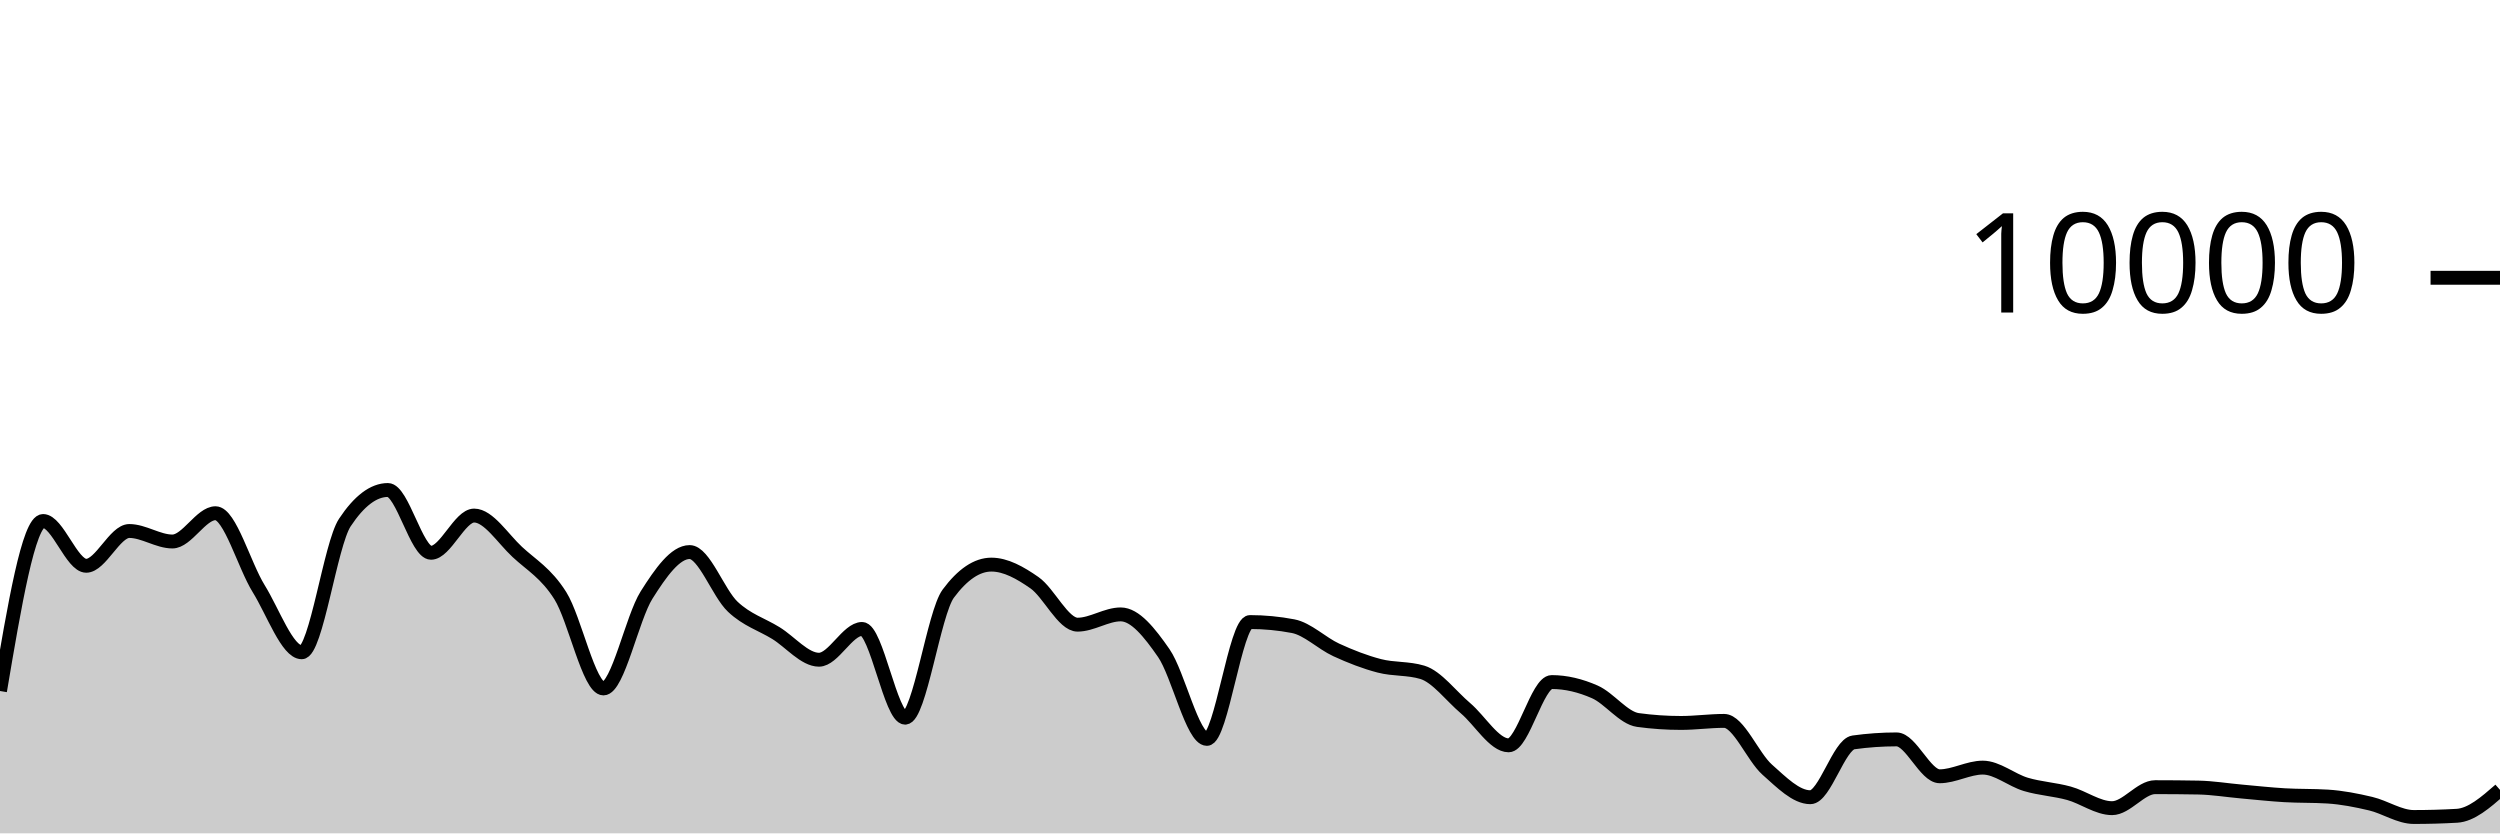
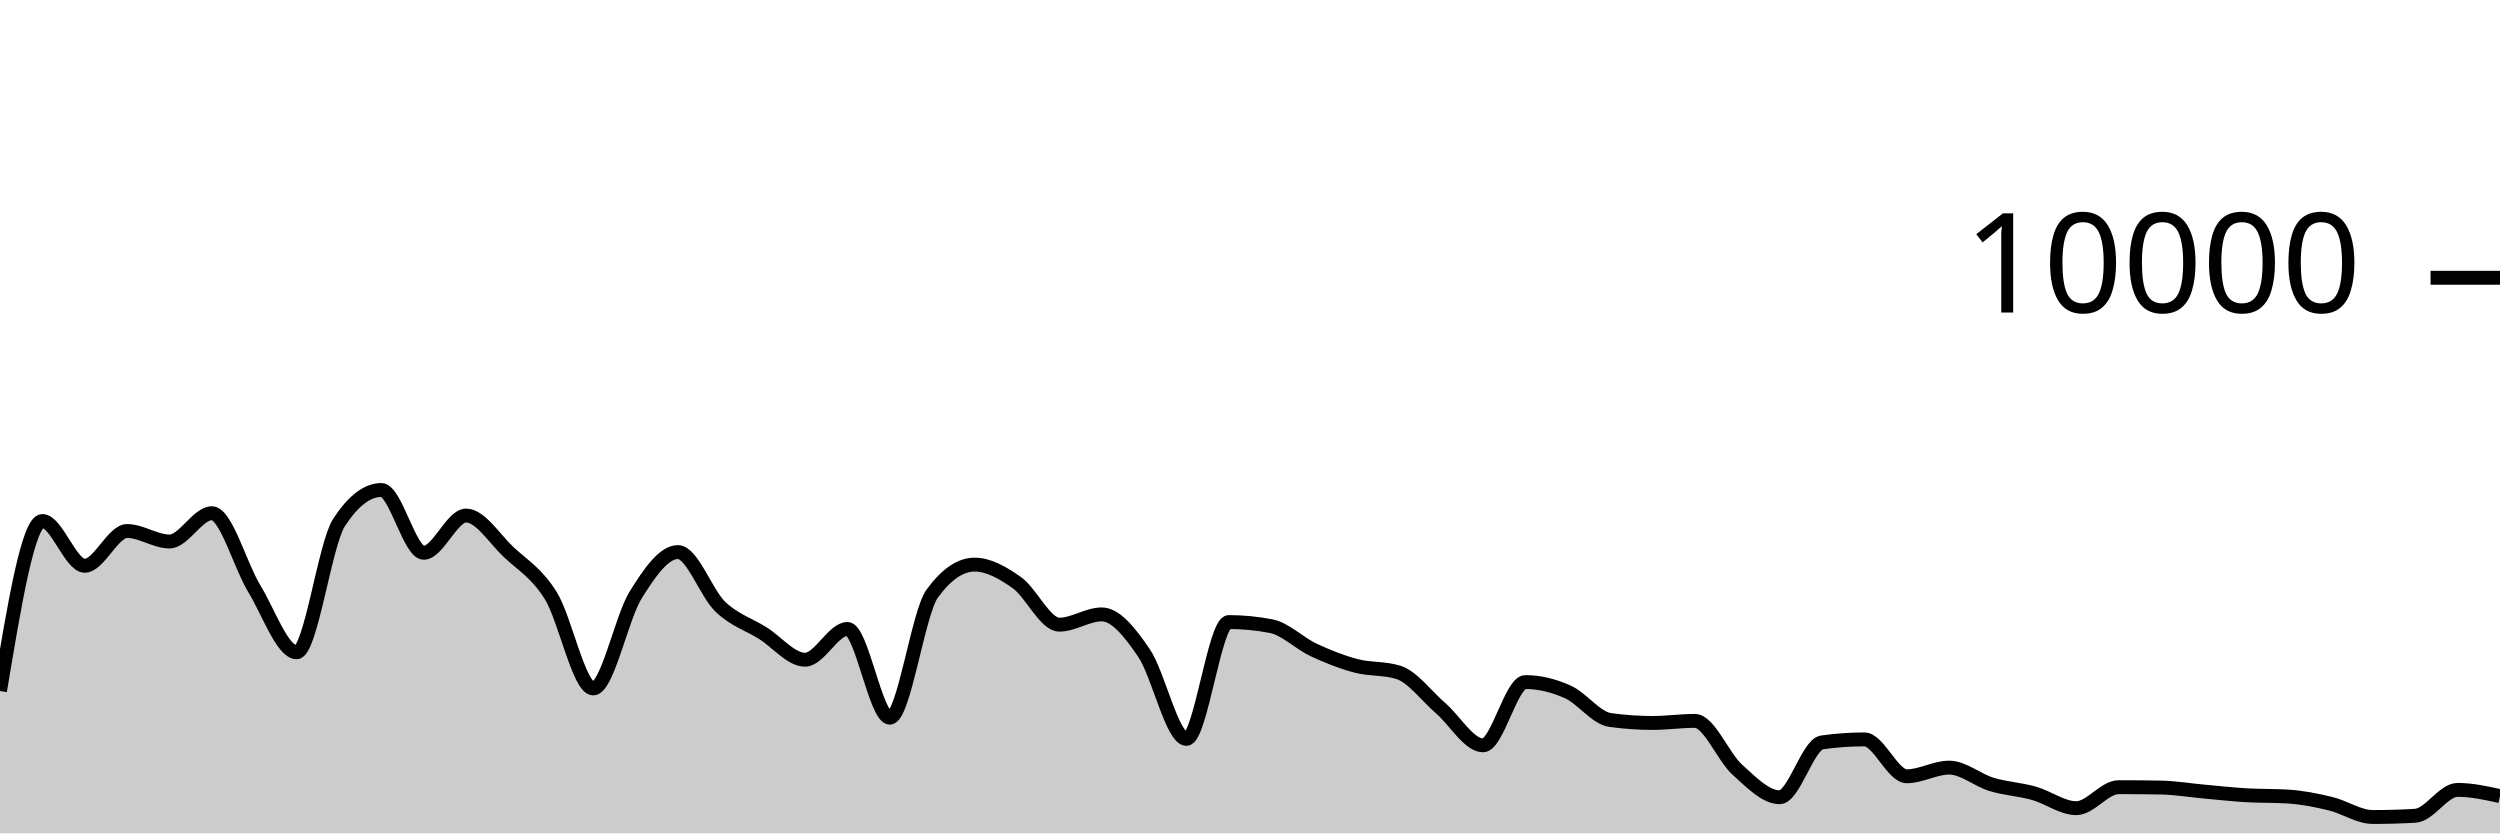
<svg xmlns="http://www.w3.org/2000/svg" viewBox="0 0 180 60">
  <g transform="translate(0,20)">
-     <path class="area" fill="rgba(0, 0, 0, 0.2)" d="M0,29.752C1.034,23.632,2.069,17.512,3.103,17.512C4.138,17.512,5.172,20.736,6.207,20.736C7.241,20.736,8.276,18.232,9.31,18.232C10.345,18.232,11.379,18.988,12.414,18.988C13.448,18.988,14.483,16.952,15.517,16.952C16.552,16.952,17.586,20.707,18.621,22.376C19.655,24.045,20.69,26.964,21.724,26.964C22.759,26.964,23.793,19.187,24.828,17.624C25.862,16.061,26.897,15.28,27.931,15.28C28.966,15.28,30,19.8,31.034,19.8C32.069,19.8,33.103,17.12,34.138,17.12C35.172,17.12,36.207,18.774,37.241,19.736C38.276,20.698,39.31,21.253,40.345,22.892C41.379,24.531,42.414,29.568,43.448,29.568C44.483,29.568,45.517,24.481,46.552,22.844C47.586,21.207,48.621,19.748,49.655,19.748C50.69,19.748,51.724,22.712,52.759,23.684C53.793,24.656,54.828,24.944,55.862,25.58C56.897,26.216,57.931,27.5,58.966,27.5C60,27.5,61.034,25.284,62.069,25.284C63.103,25.284,64.138,31.672,65.172,31.672C66.207,31.672,67.241,24.132,68.276,22.74C69.31,21.348,70.345,20.652,71.379,20.652C72.414,20.652,73.448,21.235,74.483,21.956C75.517,22.677,76.552,24.976,77.586,24.976C78.621,24.976,79.655,24.236,80.69,24.236C81.724,24.236,82.759,25.53,83.793,27.024C84.828,28.518,85.862,33.2,86.897,33.2C87.931,33.2,88.966,24.788,90,24.788C91.034,24.788,92.069,24.887,93.103,25.084C94.138,25.281,95.172,26.316,96.207,26.792C97.241,27.268,98.276,27.671,99.31,27.94C100.345,28.209,101.379,28.096,102.414,28.408C103.448,28.72,104.483,30.116,105.517,30.992C106.552,31.868,107.586,33.664,108.621,33.664C109.655,33.664,110.69,29.108,111.724,29.108C112.759,29.108,113.793,29.361,114.828,29.816C115.862,30.271,116.897,31.699,117.931,31.84C118.966,31.981,120,32.052,121.034,32.052C122.069,32.052,123.103,31.904,124.138,31.904C125.172,31.904,126.207,34.5,127.241,35.416C128.276,36.332,129.31,37.4,130.345,37.4C131.379,37.4,132.414,33.596,133.448,33.452C134.483,33.308,135.517,33.236,136.552,33.236C137.586,33.236,138.621,35.892,139.655,35.892C140.69,35.892,141.724,35.268,142.759,35.268C143.793,35.268,144.828,36.168,145.862,36.476C146.897,36.784,147.931,36.831,148.966,37.116C150,37.401,151.034,38.188,152.069,38.188C153.103,38.188,154.138,36.676,155.172,36.676C156.207,36.676,157.241,36.685,158.276,36.704C159.31,36.723,160.345,36.896,161.379,36.988C162.414,37.08,163.448,37.195,164.483,37.256C165.517,37.317,166.552,37.288,167.586,37.352C168.621,37.416,169.655,37.619,170.69,37.864C171.724,38.109,172.759,38.824,173.793,38.824C174.828,38.824,175.862,38.795,176.897,38.736C177.931,38.677,178.966,37.775,180,36.872L180,40C178.966,40,177.931,40,176.897,40C175.862,40,174.828,40,173.793,40C172.759,40,171.724,40,170.69,40C169.655,40,168.621,40,167.586,40C166.552,40,165.517,40,164.483,40C163.448,40,162.414,40,161.379,40C160.345,40,159.31,40,158.276,40C157.241,40,156.207,40,155.172,40C154.138,40,153.103,40,152.069,40C151.034,40,150,40,148.966,40C147.931,40,146.897,40,145.862,40C144.828,40,143.793,40,142.759,40C141.724,40,140.69,40,139.655,40C138.621,40,137.586,40,136.552,40C135.517,40,134.483,40,133.448,40C132.414,40,131.379,40,130.345,40C129.31,40,128.276,40,127.241,40C126.207,40,125.172,40,124.138,40C123.103,40,122.069,40,121.034,40C120,40,118.966,40,117.931,40C116.897,40,115.862,40,114.828,40C113.793,40,112.759,40,111.724,40C110.69,40,109.655,40,108.621,40C107.586,40,106.552,40,105.517,40C104.483,40,103.448,40,102.414,40C101.379,40,100.345,40,99.31,40C98.276,40,97.241,40,96.207,40C95.172,40,94.138,40,93.103,40C92.069,40,91.034,40,90,40C88.966,40,87.931,40,86.897,40C85.862,40,84.828,40,83.793,40C82.759,40,81.724,40,80.69,40C79.655,40,78.621,40,77.586,40C76.552,40,75.517,40,74.483,40C73.448,40,72.414,40,71.379,40C70.345,40,69.31,40,68.276,40C67.241,40,66.207,40,65.172,40C64.138,40,63.103,40,62.069,40C61.034,40,60,40,58.966,40C57.931,40,56.897,40,55.862,40C54.828,40,53.793,40,52.759,40C51.724,40,50.69,40,49.655,40C48.621,40,47.586,40,46.552,40C45.517,40,44.483,40,43.448,40C42.414,40,41.379,40,40.345,40C39.31,40,38.276,40,37.241,40C36.207,40,35.172,40,34.138,40C33.103,40,32.069,40,31.034,40C30,40,28.966,40,27.931,40C26.897,40,25.862,40,24.828,40C23.793,40,22.759,40,21.724,40C20.69,40,19.655,40,18.621,40C17.586,40,16.552,40,15.517,40C14.483,40,13.448,40,12.414,40C11.379,40,10.345,40,9.31,40C8.276,40,7.241,40,6.207,40C5.172,40,4.138,40,3.103,40C2.069,40,1.034,40,0,40Z" />
-     <path class="line" stroke="black" fill="none" d="M0,29.752C1.034,23.632,2.069,17.512,3.103,17.512C4.138,17.512,5.172,20.736,6.207,20.736C7.241,20.736,8.276,18.232,9.31,18.232C10.345,18.232,11.379,18.988,12.414,18.988C13.448,18.988,14.483,16.952,15.517,16.952C16.552,16.952,17.586,20.707,18.621,22.376C19.655,24.045,20.69,26.964,21.724,26.964C22.759,26.964,23.793,19.187,24.828,17.624C25.862,16.061,26.897,15.28,27.931,15.28C28.966,15.28,30,19.8,31.034,19.8C32.069,19.8,33.103,17.12,34.138,17.12C35.172,17.12,36.207,18.774,37.241,19.736C38.276,20.698,39.31,21.253,40.345,22.892C41.379,24.531,42.414,29.568,43.448,29.568C44.483,29.568,45.517,24.481,46.552,22.844C47.586,21.207,48.621,19.748,49.655,19.748C50.69,19.748,51.724,22.712,52.759,23.684C53.793,24.656,54.828,24.944,55.862,25.58C56.897,26.216,57.931,27.5,58.966,27.5C60,27.5,61.034,25.284,62.069,25.284C63.103,25.284,64.138,31.672,65.172,31.672C66.207,31.672,67.241,24.132,68.276,22.74C69.31,21.348,70.345,20.652,71.379,20.652C72.414,20.652,73.448,21.235,74.483,21.956C75.517,22.677,76.552,24.976,77.586,24.976C78.621,24.976,79.655,24.236,80.69,24.236C81.724,24.236,82.759,25.53,83.793,27.024C84.828,28.518,85.862,33.2,86.897,33.2C87.931,33.2,88.966,24.788,90,24.788C91.034,24.788,92.069,24.887,93.103,25.084C94.138,25.281,95.172,26.316,96.207,26.792C97.241,27.268,98.276,27.671,99.31,27.94C100.345,28.209,101.379,28.096,102.414,28.408C103.448,28.72,104.483,30.116,105.517,30.992C106.552,31.868,107.586,33.664,108.621,33.664C109.655,33.664,110.69,29.108,111.724,29.108C112.759,29.108,113.793,29.361,114.828,29.816C115.862,30.271,116.897,31.699,117.931,31.84C118.966,31.981,120,32.052,121.034,32.052C122.069,32.052,123.103,31.904,124.138,31.904C125.172,31.904,126.207,34.5,127.241,35.416C128.276,36.332,129.31,37.4,130.345,37.4C131.379,37.4,132.414,33.596,133.448,33.452C134.483,33.308,135.517,33.236,136.552,33.236C137.586,33.236,138.621,35.892,139.655,35.892C140.69,35.892,141.724,35.268,142.759,35.268C143.793,35.268,144.828,36.168,145.862,36.476C146.897,36.784,147.931,36.831,148.966,37.116C150,37.401,151.034,38.188,152.069,38.188C153.103,38.188,154.138,36.676,155.172,36.676C156.207,36.676,157.241,36.685,158.276,36.704C159.31,36.723,160.345,36.896,161.379,36.988C162.414,37.08,163.448,37.195,164.483,37.256C165.517,37.317,166.552,37.288,167.586,37.352C168.621,37.416,169.655,37.619,170.69,37.864C171.724,38.109,172.759,38.824,173.793,38.824C174.828,38.824,175.862,38.795,176.897,38.736C177.931,38.677,178.966,37.775,180,36.872" />
+     <path class="area" fill="rgba(0, 0, 0, 0.2)" d="M0,29.752C1.017,23.632,2.034,17.512,3.051,17.512C4.068,17.512,5.085,20.736,6.102,20.736C7.119,20.736,8.136,18.232,9.153,18.232C10.169,18.232,11.186,18.988,12.203,18.988C13.22,18.988,14.237,16.952,15.254,16.952C16.271,16.952,17.288,20.707,18.305,22.376C19.322,24.045,20.339,26.964,21.356,26.964C22.373,26.964,23.39,19.187,24.407,17.624C25.424,16.061,26.441,15.28,27.458,15.28C28.475,15.28,29.492,19.8,30.508,19.8C31.525,19.8,32.542,17.12,33.559,17.12C34.576,17.12,35.593,18.774,36.61,19.736C37.627,20.698,38.644,21.253,39.661,22.892C40.678,24.531,41.695,29.568,42.712,29.568C43.729,29.568,44.746,24.481,45.763,22.844C46.78,21.207,47.797,19.748,48.814,19.748C49.831,19.748,50.847,22.712,51.864,23.684C52.881,24.656,53.898,24.944,54.915,25.58C55.932,26.216,56.949,27.5,57.966,27.5C58.983,27.5,60,25.284,61.017,25.284C62.034,25.284,63.051,31.672,64.068,31.672C65.085,31.672,66.102,24.132,67.119,22.74C68.136,21.348,69.153,20.652,70.169,20.652C71.186,20.652,72.203,21.235,73.22,21.956C74.237,22.677,75.254,24.976,76.271,24.976C77.288,24.976,78.305,24.236,79.322,24.236C80.339,24.236,81.356,25.53,82.373,27.024C83.39,28.518,84.407,33.2,85.424,33.2C86.441,33.2,87.458,24.788,88.475,24.788C89.492,24.788,90.508,24.887,91.525,25.084C92.542,25.281,93.559,26.316,94.576,26.792C95.593,27.268,96.61,27.671,97.627,27.94C98.644,28.209,99.661,28.096,100.678,28.408C101.695,28.72,102.712,30.116,103.729,30.992C104.746,31.868,105.763,33.664,106.78,33.664C107.797,33.664,108.814,29.108,109.831,29.108C110.847,29.108,111.864,29.361,112.881,29.816C113.898,30.271,114.915,31.699,115.932,31.84C116.949,31.981,117.966,32.052,118.983,32.052C120,32.052,121.017,31.904,122.034,31.904C123.051,31.904,124.068,34.5,125.085,35.416C126.102,36.332,127.119,37.4,128.136,37.4C129.153,37.4,130.169,33.596,131.186,33.452C132.203,33.308,133.22,33.236,134.237,33.236C135.254,33.236,136.271,35.892,137.288,35.892C138.305,35.892,139.322,35.268,140.339,35.268C141.356,35.268,142.373,36.168,143.39,36.476C144.407,36.784,145.424,36.831,146.441,37.116C147.458,37.401,148.475,38.188,149.492,38.188C150.508,38.188,151.525,36.676,152.542,36.676C153.559,36.676,154.576,36.685,155.593,36.704C156.61,36.723,157.627,36.896,158.644,36.988C159.661,37.08,160.678,37.195,161.695,37.256C162.712,37.317,163.729,37.288,164.746,37.352C165.763,37.416,166.78,37.619,167.797,37.864C168.814,38.109,169.831,38.824,170.847,38.824C171.864,38.824,172.881,38.795,173.898,38.736C174.915,38.677,175.932,36.872,176.949,36.872C177.966,36.872,178.983,37.096,180,37.32L180,40C178.983,40,177.966,40,176.949,40C175.932,40,174.915,40,173.898,40C172.881,40,171.864,40,170.847,40C169.831,40,168.814,40,167.797,40C166.78,40,165.763,40,164.746,40C163.729,40,162.712,40,161.695,40C160.678,40,159.661,40,158.644,40C157.627,40,156.61,40,155.593,40C154.576,40,153.559,40,152.542,40C151.525,40,150.508,40,149.492,40C148.475,40,147.458,40,146.441,40C145.424,40,144.407,40,143.39,40C142.373,40,141.356,40,140.339,40C139.322,40,138.305,40,137.288,40C136.271,40,135.254,40,134.237,40C133.22,40,132.203,40,131.186,40C130.169,40,129.153,40,128.136,40C127.119,40,126.102,40,125.085,40C124.068,40,123.051,40,122.034,40C121.017,40,120,40,118.983,40C117.966,40,116.949,40,115.932,40C114.915,40,113.898,40,112.881,40C111.864,40,110.847,40,109.831,40C108.814,40,107.797,40,106.78,40C105.763,40,104.746,40,103.729,40C102.712,40,101.695,40,100.678,40C99.661,40,98.644,40,97.627,40C96.61,40,95.593,40,94.576,40C93.559,40,92.542,40,91.525,40C90.508,40,89.492,40,88.475,40C87.458,40,86.441,40,85.424,40C84.407,40,83.39,40,82.373,40C81.356,40,80.339,40,79.322,40C78.305,40,77.288,40,76.271,40C75.254,40,74.237,40,73.22,40C72.203,40,71.186,40,70.169,40C69.153,40,68.136,40,67.119,40C66.102,40,65.085,40,64.068,40C63.051,40,62.034,40,61.017,40C60,40,58.983,40,57.966,40C56.949,40,55.932,40,54.915,40C53.898,40,52.881,40,51.864,40C50.847,40,49.831,40,48.814,40C47.797,40,46.78,40,45.763,40C44.746,40,43.729,40,42.712,40C41.695,40,40.678,40,39.661,40C38.644,40,37.627,40,36.61,40C35.593,40,34.576,40,33.559,40C32.542,40,31.525,40,30.508,40C29.492,40,28.475,40,27.458,40C26.441,40,25.424,40,24.407,40C23.39,40,22.373,40,21.356,40C20.339,40,19.322,40,18.305,40C17.288,40,16.271,40,15.254,40C14.237,40,13.22,40,12.203,40C11.186,40,10.169,40,9.153,40C8.136,40,7.119,40,6.102,40C5.085,40,4.068,40,3.051,40C2.034,40,1.017,40,0,40Z" />
+     <path class="line" stroke="black" fill="none" d="M0,29.752C1.017,23.632,2.034,17.512,3.051,17.512C4.068,17.512,5.085,20.736,6.102,20.736C7.119,20.736,8.136,18.232,9.153,18.232C10.169,18.232,11.186,18.988,12.203,18.988C13.22,18.988,14.237,16.952,15.254,16.952C16.271,16.952,17.288,20.707,18.305,22.376C19.322,24.045,20.339,26.964,21.356,26.964C22.373,26.964,23.39,19.187,24.407,17.624C25.424,16.061,26.441,15.28,27.458,15.28C28.475,15.28,29.492,19.8,30.508,19.8C31.525,19.8,32.542,17.12,33.559,17.12C34.576,17.12,35.593,18.774,36.61,19.736C37.627,20.698,38.644,21.253,39.661,22.892C40.678,24.531,41.695,29.568,42.712,29.568C43.729,29.568,44.746,24.481,45.763,22.844C46.78,21.207,47.797,19.748,48.814,19.748C49.831,19.748,50.847,22.712,51.864,23.684C52.881,24.656,53.898,24.944,54.915,25.58C55.932,26.216,56.949,27.5,57.966,27.5C58.983,27.5,60,25.284,61.017,25.284C62.034,25.284,63.051,31.672,64.068,31.672C65.085,31.672,66.102,24.132,67.119,22.74C68.136,21.348,69.153,20.652,70.169,20.652C71.186,20.652,72.203,21.235,73.22,21.956C74.237,22.677,75.254,24.976,76.271,24.976C77.288,24.976,78.305,24.236,79.322,24.236C80.339,24.236,81.356,25.53,82.373,27.024C83.39,28.518,84.407,33.2,85.424,33.2C86.441,33.2,87.458,24.788,88.475,24.788C89.492,24.788,90.508,24.887,91.525,25.084C92.542,25.281,93.559,26.316,94.576,26.792C95.593,27.268,96.61,27.671,97.627,27.94C98.644,28.209,99.661,28.096,100.678,28.408C101.695,28.72,102.712,30.116,103.729,30.992C104.746,31.868,105.763,33.664,106.78,33.664C107.797,33.664,108.814,29.108,109.831,29.108C110.847,29.108,111.864,29.361,112.881,29.816C113.898,30.271,114.915,31.699,115.932,31.84C116.949,31.981,117.966,32.052,118.983,32.052C120,32.052,121.017,31.904,122.034,31.904C123.051,31.904,124.068,34.5,125.085,35.416C126.102,36.332,127.119,37.4,128.136,37.4C129.153,37.4,130.169,33.596,131.186,33.452C132.203,33.308,133.22,33.236,134.237,33.236C135.254,33.236,136.271,35.892,137.288,35.892C138.305,35.892,139.322,35.268,140.339,35.268C141.356,35.268,142.373,36.168,143.39,36.476C144.407,36.784,145.424,36.831,146.441,37.116C147.458,37.401,148.475,38.188,149.492,38.188C150.508,38.188,151.525,36.676,152.542,36.676C153.559,36.676,154.576,36.685,155.593,36.704C156.61,36.723,157.627,36.896,158.644,36.988C159.661,37.08,160.678,37.195,161.695,37.256C162.712,37.317,163.729,37.288,164.746,37.352C165.763,37.416,166.78,37.619,167.797,37.864C168.814,38.109,169.831,38.824,170.847,38.824C171.864,38.824,172.881,38.795,173.898,38.736C174.915,38.677,175.932,36.872,176.949,36.872C177.966,36.872,178.983,37.096,180,37.32" />
    <path class="axis-ceiling" stroke-width="1" stroke="black" fill="none" d="M175,0L180,0" />
    <text class="axis-ceiling-label" font-family="sans-serif" text-anchor="end" font-size="10px" x="170" y="2.5">10000</text>
  </g>
</svg>
